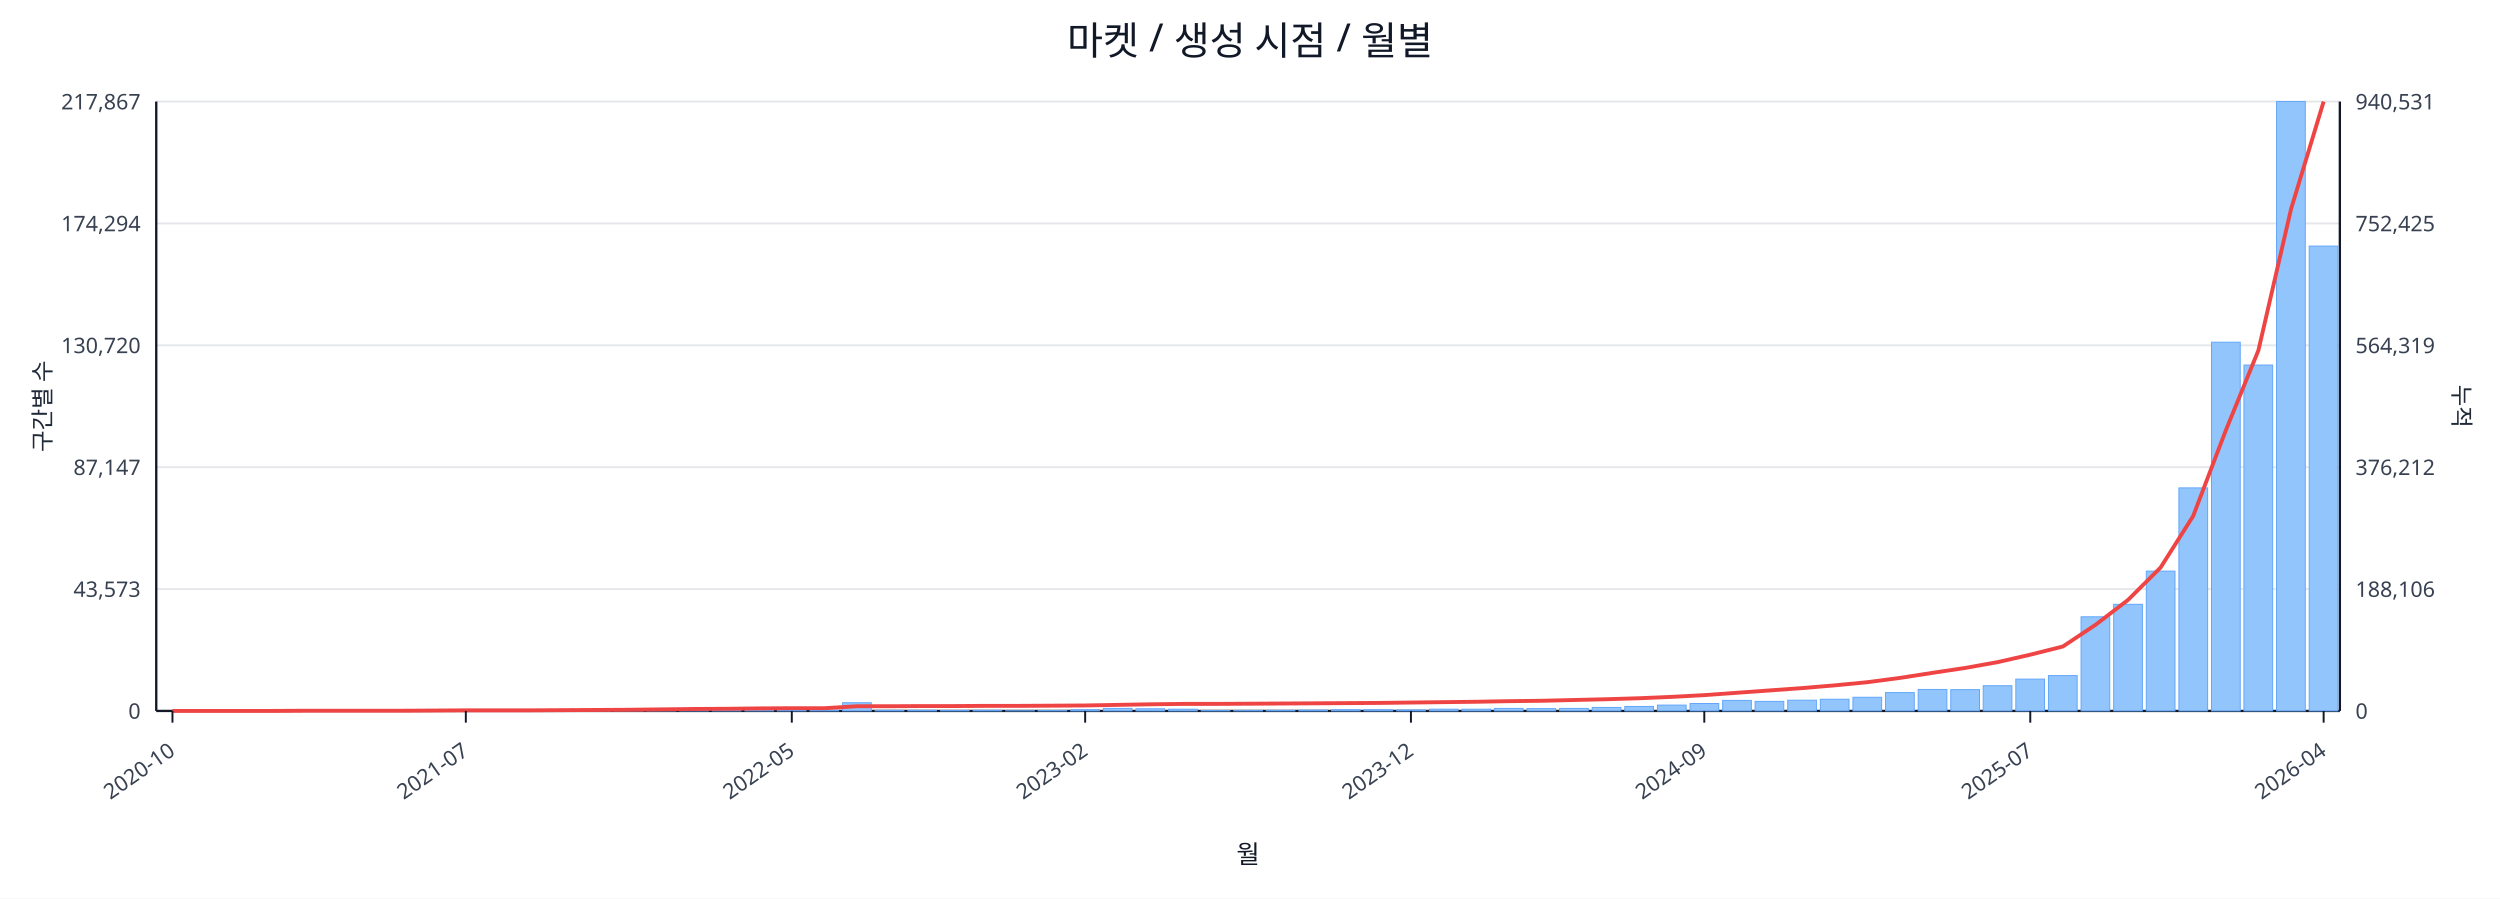
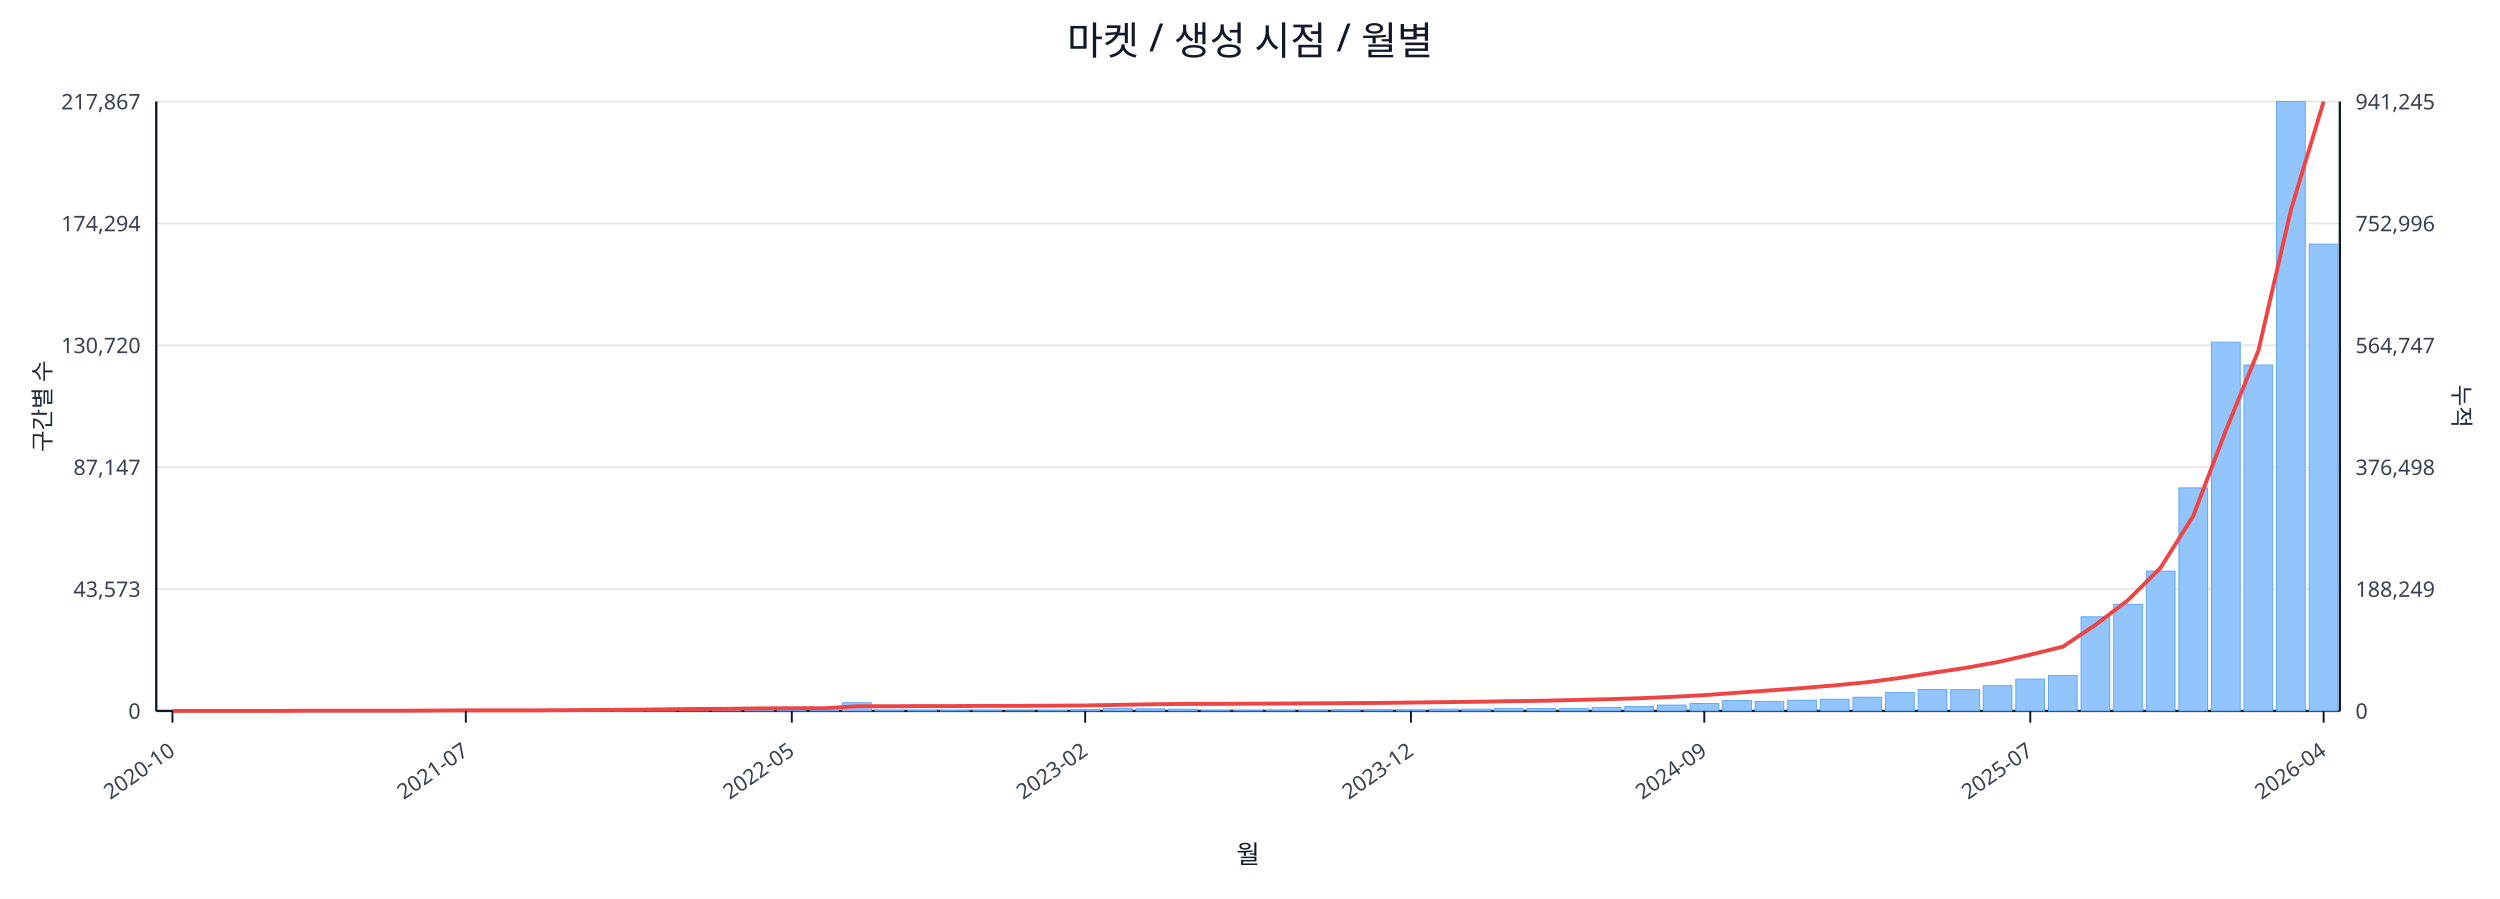
<svg xmlns="http://www.w3.org/2000/svg" width="1280" height="460" viewBox="0 0 1280 460">
  <rect x="0" y="0" width="100%" height="100%" fill="#ffffff" />
  <text x="640.0" y="28" font-size="20" text-anchor="middle" font-family="sans-serif" fill="#111827">마켓 / 생성 시점 / 월별</text>
  <line x1="80.0" y1="52.0" x2="1198.0" y2="52.0" stroke="#e5e7eb" stroke-width="1" />
  <text x="72.0" y="56.0" font-size="11" text-anchor="end" font-family="sans-serif" fill="#374151">217,867</text>
-   <text x="1206.0" y="56.0" font-size="11" text-anchor="start" font-family="sans-serif" fill="#374151">940,531</text>
+   <text x="1206.0" y="56.0" font-size="11" text-anchor="start" font-family="sans-serif" fill="#374151">941,245</text>
  <line x1="80.0" y1="114.4" x2="1198.0" y2="114.4" stroke="#e5e7eb" stroke-width="1" />
  <text x="72.0" y="118.4" font-size="11" text-anchor="end" font-family="sans-serif" fill="#374151">174,294</text>
-   <text x="1206.0" y="118.4" font-size="11" text-anchor="start" font-family="sans-serif" fill="#374151">752,425</text>
+   <text x="1206.0" y="118.4" font-size="11" text-anchor="start" font-family="sans-serif" fill="#374151">752,996</text>
  <line x1="80.0" y1="176.8" x2="1198.0" y2="176.8" stroke="#e5e7eb" stroke-width="1" />
  <text x="72.0" y="180.8" font-size="11" text-anchor="end" font-family="sans-serif" fill="#374151">130,720</text>
-   <text x="1206.0" y="180.8" font-size="11" text-anchor="start" font-family="sans-serif" fill="#374151">564,319</text>
+   <text x="1206.0" y="180.8" font-size="11" text-anchor="start" font-family="sans-serif" fill="#374151">564,747</text>
  <line x1="80.0" y1="239.2" x2="1198.0" y2="239.2" stroke="#e5e7eb" stroke-width="1" />
  <text x="72.0" y="243.2" font-size="11" text-anchor="end" font-family="sans-serif" fill="#374151">87,147</text>
-   <text x="1206.0" y="243.2" font-size="11" text-anchor="start" font-family="sans-serif" fill="#374151">376,212</text>
+   <text x="1206.0" y="243.2" font-size="11" text-anchor="start" font-family="sans-serif" fill="#374151">376,498</text>
  <line x1="80.0" y1="301.6" x2="1198.0" y2="301.6" stroke="#e5e7eb" stroke-width="1" />
  <text x="72.0" y="305.6" font-size="11" text-anchor="end" font-family="sans-serif" fill="#374151">43,573</text>
-   <text x="1206.0" y="305.6" font-size="11" text-anchor="start" font-family="sans-serif" fill="#374151">188,106</text>
+   <text x="1206.0" y="305.6" font-size="11" text-anchor="start" font-family="sans-serif" fill="#374151">188,249</text>
  <line x1="80.0" y1="364.0" x2="1198.0" y2="364.0" stroke="#e5e7eb" stroke-width="1" />
  <text x="72.0" y="368.0" font-size="11" text-anchor="end" font-family="sans-serif" fill="#374151">0</text>
  <text x="1206.0" y="368.0" font-size="11" text-anchor="start" font-family="sans-serif" fill="#374151">0</text>
  <line x1="80.0" y1="364.0" x2="1198.0" y2="364.0" stroke="#111827" stroke-width="1.2" />
  <line x1="80.0" y1="52.0" x2="80.0" y2="364.0" stroke="#111827" stroke-width="1.2" />
  <line x1="1198.0" y1="52.0" x2="1198.0" y2="364.0" stroke="#111827" stroke-width="1.2" />
  <rect x="81.0" y="364.0" width="14.7" height="0.0" fill="#93c5fd" stroke="#60a5fa" stroke-width="0.5" />
  <rect x="97.7" y="364.0" width="14.7" height="0.0" fill="#93c5fd" stroke="#60a5fa" stroke-width="0.5" />
  <rect x="114.4" y="364.0" width="14.7" height="0.0" fill="#93c5fd" stroke="#60a5fa" stroke-width="0.5" />
  <rect x="131.1" y="363.9" width="14.7" height="0.1" fill="#93c5fd" stroke="#60a5fa" stroke-width="0.5" />
  <rect x="147.7" y="363.9" width="14.7" height="0.1" fill="#93c5fd" stroke="#60a5fa" stroke-width="0.5" />
  <rect x="164.4" y="363.9" width="14.7" height="0.1" fill="#93c5fd" stroke="#60a5fa" stroke-width="0.5" />
  <rect x="181.1" y="363.9" width="14.7" height="0.1" fill="#93c5fd" stroke="#60a5fa" stroke-width="0.5" />
  <rect x="197.8" y="363.8" width="14.7" height="0.2" fill="#93c5fd" stroke="#60a5fa" stroke-width="0.5" />
  <rect x="214.5" y="363.7" width="14.7" height="0.3" fill="#93c5fd" stroke="#60a5fa" stroke-width="0.5" />
  <rect x="231.2" y="363.8" width="14.7" height="0.2" fill="#93c5fd" stroke="#60a5fa" stroke-width="0.5" />
  <rect x="247.9" y="363.8" width="14.7" height="0.2" fill="#93c5fd" stroke="#60a5fa" stroke-width="0.5" />
  <rect x="264.6" y="363.9" width="14.7" height="0.1" fill="#93c5fd" stroke="#60a5fa" stroke-width="0.5" />
  <rect x="281.2" y="363.7" width="14.7" height="0.3" fill="#93c5fd" stroke="#60a5fa" stroke-width="0.5" />
  <rect x="297.9" y="363.4" width="14.7" height="0.6" fill="#93c5fd" stroke="#60a5fa" stroke-width="0.5" />
  <rect x="314.6" y="363.5" width="14.7" height="0.5" fill="#93c5fd" stroke="#60a5fa" stroke-width="0.5" />
  <rect x="331.3" y="363.1" width="14.7" height="0.9" fill="#93c5fd" stroke="#60a5fa" stroke-width="0.5" />
  <rect x="348.0" y="363.5" width="14.7" height="0.5" fill="#93c5fd" stroke="#60a5fa" stroke-width="0.5" />
  <rect x="364.7" y="363.3" width="14.7" height="0.7" fill="#93c5fd" stroke="#60a5fa" stroke-width="0.5" />
  <rect x="381.4" y="363.4" width="14.7" height="0.6" fill="#93c5fd" stroke="#60a5fa" stroke-width="0.5" />
  <rect x="398.0" y="363.6" width="14.7" height="0.4" fill="#93c5fd" stroke="#60a5fa" stroke-width="0.5" />
  <rect x="414.7" y="363.8" width="14.7" height="0.2" fill="#93c5fd" stroke="#60a5fa" stroke-width="0.5" />
  <rect x="431.4" y="359.8" width="14.7" height="4.2" fill="#93c5fd" stroke="#60a5fa" stroke-width="0.5" />
  <rect x="448.1" y="363.7" width="14.7" height="0.3" fill="#93c5fd" stroke="#60a5fa" stroke-width="0.5" />
  <rect x="464.8" y="363.7" width="14.7" height="0.3" fill="#93c5fd" stroke="#60a5fa" stroke-width="0.5" />
  <rect x="481.5" y="363.8" width="14.7" height="0.2" fill="#93c5fd" stroke="#60a5fa" stroke-width="0.5" />
  <rect x="498.2" y="363.7" width="14.7" height="0.3" fill="#93c5fd" stroke="#60a5fa" stroke-width="0.5" />
  <rect x="514.9" y="363.9" width="14.7" height="0.1" fill="#93c5fd" stroke="#60a5fa" stroke-width="0.5" />
  <rect x="531.5" y="363.8" width="14.7" height="0.2" fill="#93c5fd" stroke="#60a5fa" stroke-width="0.5" />
  <rect x="548.2" y="363.4" width="14.7" height="0.6" fill="#93c5fd" stroke="#60a5fa" stroke-width="0.5" />
  <rect x="564.9" y="362.7" width="14.7" height="1.3" fill="#93c5fd" stroke="#60a5fa" stroke-width="0.5" />
  <rect x="581.6" y="362.9" width="14.7" height="1.1" fill="#93c5fd" stroke="#60a5fa" stroke-width="0.5" />
  <rect x="598.3" y="363.1" width="14.7" height="0.9" fill="#93c5fd" stroke="#60a5fa" stroke-width="0.5" />
  <rect x="615.0" y="363.8" width="14.7" height="0.2" fill="#93c5fd" stroke="#60a5fa" stroke-width="0.5" />
  <rect x="631.7" y="363.8" width="14.7" height="0.2" fill="#93c5fd" stroke="#60a5fa" stroke-width="0.5" />
  <rect x="648.3" y="363.7" width="14.7" height="0.3" fill="#93c5fd" stroke="#60a5fa" stroke-width="0.5" />
  <rect x="665.0" y="363.6" width="14.7" height="0.4" fill="#93c5fd" stroke="#60a5fa" stroke-width="0.5" />
  <rect x="681.7" y="363.4" width="14.7" height="0.6" fill="#93c5fd" stroke="#60a5fa" stroke-width="0.5" />
  <rect x="698.4" y="363.4" width="14.7" height="0.6" fill="#93c5fd" stroke="#60a5fa" stroke-width="0.5" />
  <rect x="715.1" y="363.5" width="14.7" height="0.5" fill="#93c5fd" stroke="#60a5fa" stroke-width="0.5" />
  <rect x="731.8" y="363.1" width="14.7" height="0.9" fill="#93c5fd" stroke="#60a5fa" stroke-width="0.5" />
  <rect x="748.5" y="363.1" width="14.7" height="0.9" fill="#93c5fd" stroke="#60a5fa" stroke-width="0.5" />
  <rect x="765.1" y="362.7" width="14.7" height="1.3" fill="#93c5fd" stroke="#60a5fa" stroke-width="0.5" />
  <rect x="781.8" y="362.8" width="14.7" height="1.2" fill="#93c5fd" stroke="#60a5fa" stroke-width="0.5" />
  <rect x="798.5" y="362.7" width="14.7" height="1.3" fill="#93c5fd" stroke="#60a5fa" stroke-width="0.5" />
  <rect x="815.2" y="362.2" width="14.7" height="1.8" fill="#93c5fd" stroke="#60a5fa" stroke-width="0.5" />
  <rect x="831.9" y="361.7" width="14.7" height="2.3" fill="#93c5fd" stroke="#60a5fa" stroke-width="0.5" />
  <rect x="848.6" y="361.0" width="14.7" height="3.0" fill="#93c5fd" stroke="#60a5fa" stroke-width="0.5" />
  <rect x="865.3" y="360.2" width="14.7" height="3.8" fill="#93c5fd" stroke="#60a5fa" stroke-width="0.5" />
  <rect x="882.0" y="358.6" width="14.7" height="5.4" fill="#93c5fd" stroke="#60a5fa" stroke-width="0.5" />
  <rect x="898.6" y="359.1" width="14.7" height="4.9" fill="#93c5fd" stroke="#60a5fa" stroke-width="0.5" />
  <rect x="915.3" y="358.5" width="14.7" height="5.5" fill="#93c5fd" stroke="#60a5fa" stroke-width="0.5" />
  <rect x="932.0" y="358.0" width="14.7" height="6.0" fill="#93c5fd" stroke="#60a5fa" stroke-width="0.5" />
  <rect x="948.7" y="357.0" width="14.7" height="7.0" fill="#93c5fd" stroke="#60a5fa" stroke-width="0.5" />
  <rect x="965.4" y="354.6" width="14.7" height="9.4" fill="#93c5fd" stroke="#60a5fa" stroke-width="0.5" />
  <rect x="982.1" y="353.0" width="14.7" height="11.0" fill="#93c5fd" stroke="#60a5fa" stroke-width="0.5" />
  <rect x="998.8" y="353.1" width="14.7" height="10.9" fill="#93c5fd" stroke="#60a5fa" stroke-width="0.5" />
  <rect x="1015.4" y="351.1" width="14.7" height="12.9" fill="#93c5fd" stroke="#60a5fa" stroke-width="0.5" />
  <rect x="1032.1" y="347.7" width="14.7" height="16.3" fill="#93c5fd" stroke="#60a5fa" stroke-width="0.5" />
  <rect x="1048.8" y="345.9" width="14.7" height="18.1" fill="#93c5fd" stroke="#60a5fa" stroke-width="0.5" />
  <rect x="1065.5" y="315.8" width="14.7" height="48.2" fill="#93c5fd" stroke="#60a5fa" stroke-width="0.5" />
  <rect x="1082.2" y="309.4" width="14.7" height="54.6" fill="#93c5fd" stroke="#60a5fa" stroke-width="0.5" />
  <rect x="1098.9" y="292.4" width="14.7" height="71.6" fill="#93c5fd" stroke="#60a5fa" stroke-width="0.5" />
  <rect x="1115.6" y="249.8" width="14.7" height="114.2" fill="#93c5fd" stroke="#60a5fa" stroke-width="0.5" />
  <rect x="1132.3" y="175.2" width="14.7" height="188.8" fill="#93c5fd" stroke="#60a5fa" stroke-width="0.5" />
  <rect x="1148.9" y="186.9" width="14.7" height="177.1" fill="#93c5fd" stroke="#60a5fa" stroke-width="0.5" />
  <rect x="1165.6" y="52.0" width="14.7" height="312.0" fill="#93c5fd" stroke="#60a5fa" stroke-width="0.5" />
-   <rect x="1182.3" y="126.0" width="14.7" height="238.0" fill="#93c5fd" stroke="#60a5fa" stroke-width="0.5" />
-   <polyline fill="none" stroke="#ef4444" stroke-width="2" points="88.3,364.0 105.0,364.0 121.7,364.0 138.4,364.0 155.1,363.9 171.8,363.9 188.5,363.9 205.1,363.9 221.8,363.8 238.5,363.7 255.2,363.7 271.9,363.7 288.6,363.6 305.3,363.5 322.0,363.4 338.6,363.2 355.3,363.0 372.0,362.9 388.7,362.7 405.4,362.6 422.1,362.6 438.8,361.6 455.4,361.6 472.1,361.5 488.8,361.5 505.5,361.4 522.2,361.4 538.9,361.3 555.6,361.2 572.3,360.9 588.9,360.6 605.6,360.4 622.3,360.4 639.0,360.3 655.7,360.2 672.4,360.1 689.1,360.0 705.7,359.9 722.4,359.7 739.1,359.5 755.8,359.3 772.5,359.0 789.2,358.8 805.9,358.4 822.6,358.0 839.2,357.5 855.9,356.8 872.6,355.9 889.3,354.7 906.0,353.5 922.7,352.3 939.4,350.9 956.0,349.3 972.7,347.1 989.4,344.5 1006.1,342.0 1022.8,339.0 1039.5,335.2 1056.2,331.0 1072.9,319.9 1089.5,307.2 1106.2,290.6 1122.9,264.2 1139.6,220.4 1156.3,179.4 1173.0,107.1 1189.7,52.0" />
+   <rect x="1182.3" y="125.0" width="14.7" height="239.0" fill="#93c5fd" stroke="#60a5fa" stroke-width="0.5" />
+   <polyline fill="none" stroke="#ef4444" stroke-width="2" points="88.3,364.0 105.0,364.0 121.7,364.0 138.4,364.0 155.1,363.9 171.8,363.9 188.5,363.9 205.1,363.9 221.8,363.8 238.5,363.7 255.2,363.7 271.9,363.7 288.6,363.6 305.3,363.5 322.0,363.4 338.6,363.2 355.3,363.0 372.0,362.9 388.7,362.7 405.4,362.6 422.1,362.6 438.8,361.6 455.4,361.6 472.1,361.5 488.8,361.5 505.5,361.4 522.2,361.4 538.9,361.3 555.6,361.2 572.3,360.9 588.9,360.6 605.6,360.4 622.3,360.4 639.0,360.3 655.7,360.2 672.4,360.1 689.1,360.0 705.7,359.9 722.4,359.7 739.1,359.5 755.8,359.3 772.5,359.0 789.2,358.8 805.9,358.4 822.6,358.0 839.2,357.5 855.9,356.8 872.6,355.9 889.3,354.7 906.0,353.5 922.7,352.3 939.4,350.9 956.0,349.3 972.7,347.1 989.4,344.5 1006.1,342.0 1022.8,339.0 1039.5,335.2 1056.2,331.1 1072.9,319.9 1089.5,307.3 1106.2,290.7 1122.9,264.2 1139.6,220.5 1156.3,179.5 1173.0,107.3 1189.7,52.0" />
  <line x1="88.3" y1="364.0" x2="88.3" y2="370.0" stroke="#111827" stroke-width="1" />
  <text x="90.3" y="386.0" font-size="11" text-anchor="end" transform="rotate(-35 90.3 386.0)" font-family="sans-serif" fill="#374151">2020-10</text>
  <line x1="238.5" y1="364.0" x2="238.5" y2="370.0" stroke="#111827" stroke-width="1" />
  <text x="240.5" y="386.0" font-size="11" text-anchor="end" transform="rotate(-35 240.5 386.0)" font-family="sans-serif" fill="#374151">2021-07</text>
  <line x1="405.4" y1="364.0" x2="405.4" y2="370.0" stroke="#111827" stroke-width="1" />
  <text x="407.4" y="386.0" font-size="11" text-anchor="end" transform="rotate(-35 407.4 386.0)" font-family="sans-serif" fill="#374151">2022-05</text>
  <line x1="555.6" y1="364.0" x2="555.6" y2="370.0" stroke="#111827" stroke-width="1" />
  <text x="557.6" y="386.0" font-size="11" text-anchor="end" transform="rotate(-35 557.6 386.0)" font-family="sans-serif" fill="#374151">2023-02</text>
  <line x1="722.4" y1="364.0" x2="722.4" y2="370.0" stroke="#111827" stroke-width="1" />
  <text x="724.4" y="386.0" font-size="11" text-anchor="end" transform="rotate(-35 724.4 386.0)" font-family="sans-serif" fill="#374151">2023-12</text>
  <line x1="872.6" y1="364.0" x2="872.6" y2="370.0" stroke="#111827" stroke-width="1" />
  <text x="874.6" y="386.0" font-size="11" text-anchor="end" transform="rotate(-35 874.6 386.0)" font-family="sans-serif" fill="#374151">2024-09</text>
  <line x1="1039.5" y1="364.0" x2="1039.5" y2="370.0" stroke="#111827" stroke-width="1" />
  <text x="1041.5" y="386.0" font-size="11" text-anchor="end" transform="rotate(-35 1041.5 386.0)" font-family="sans-serif" fill="#374151">2025-07</text>
  <line x1="1189.7" y1="364.0" x2="1189.7" y2="370.0" stroke="#111827" stroke-width="1" />
  <text x="1191.7" y="386.0" font-size="11" text-anchor="end" transform="rotate(-35 1191.7 386.0)" font-family="sans-serif" fill="#374151">2026-04</text>
  <text x="26" y="208.0" font-size="12" transform="rotate(-90 26 208.0)" text-anchor="middle" font-family="sans-serif" fill="#1f2937">구간별 수</text>
  <text x="1256.0" y="208.0" font-size="12" transform="rotate(90 1256.0 208.0)" text-anchor="middle" font-family="sans-serif" fill="#1f2937">누적</text>
  <text x="639.0" y="442.0" font-size="13" text-anchor="middle" font-family="sans-serif" fill="#111827">월</text>
</svg>
